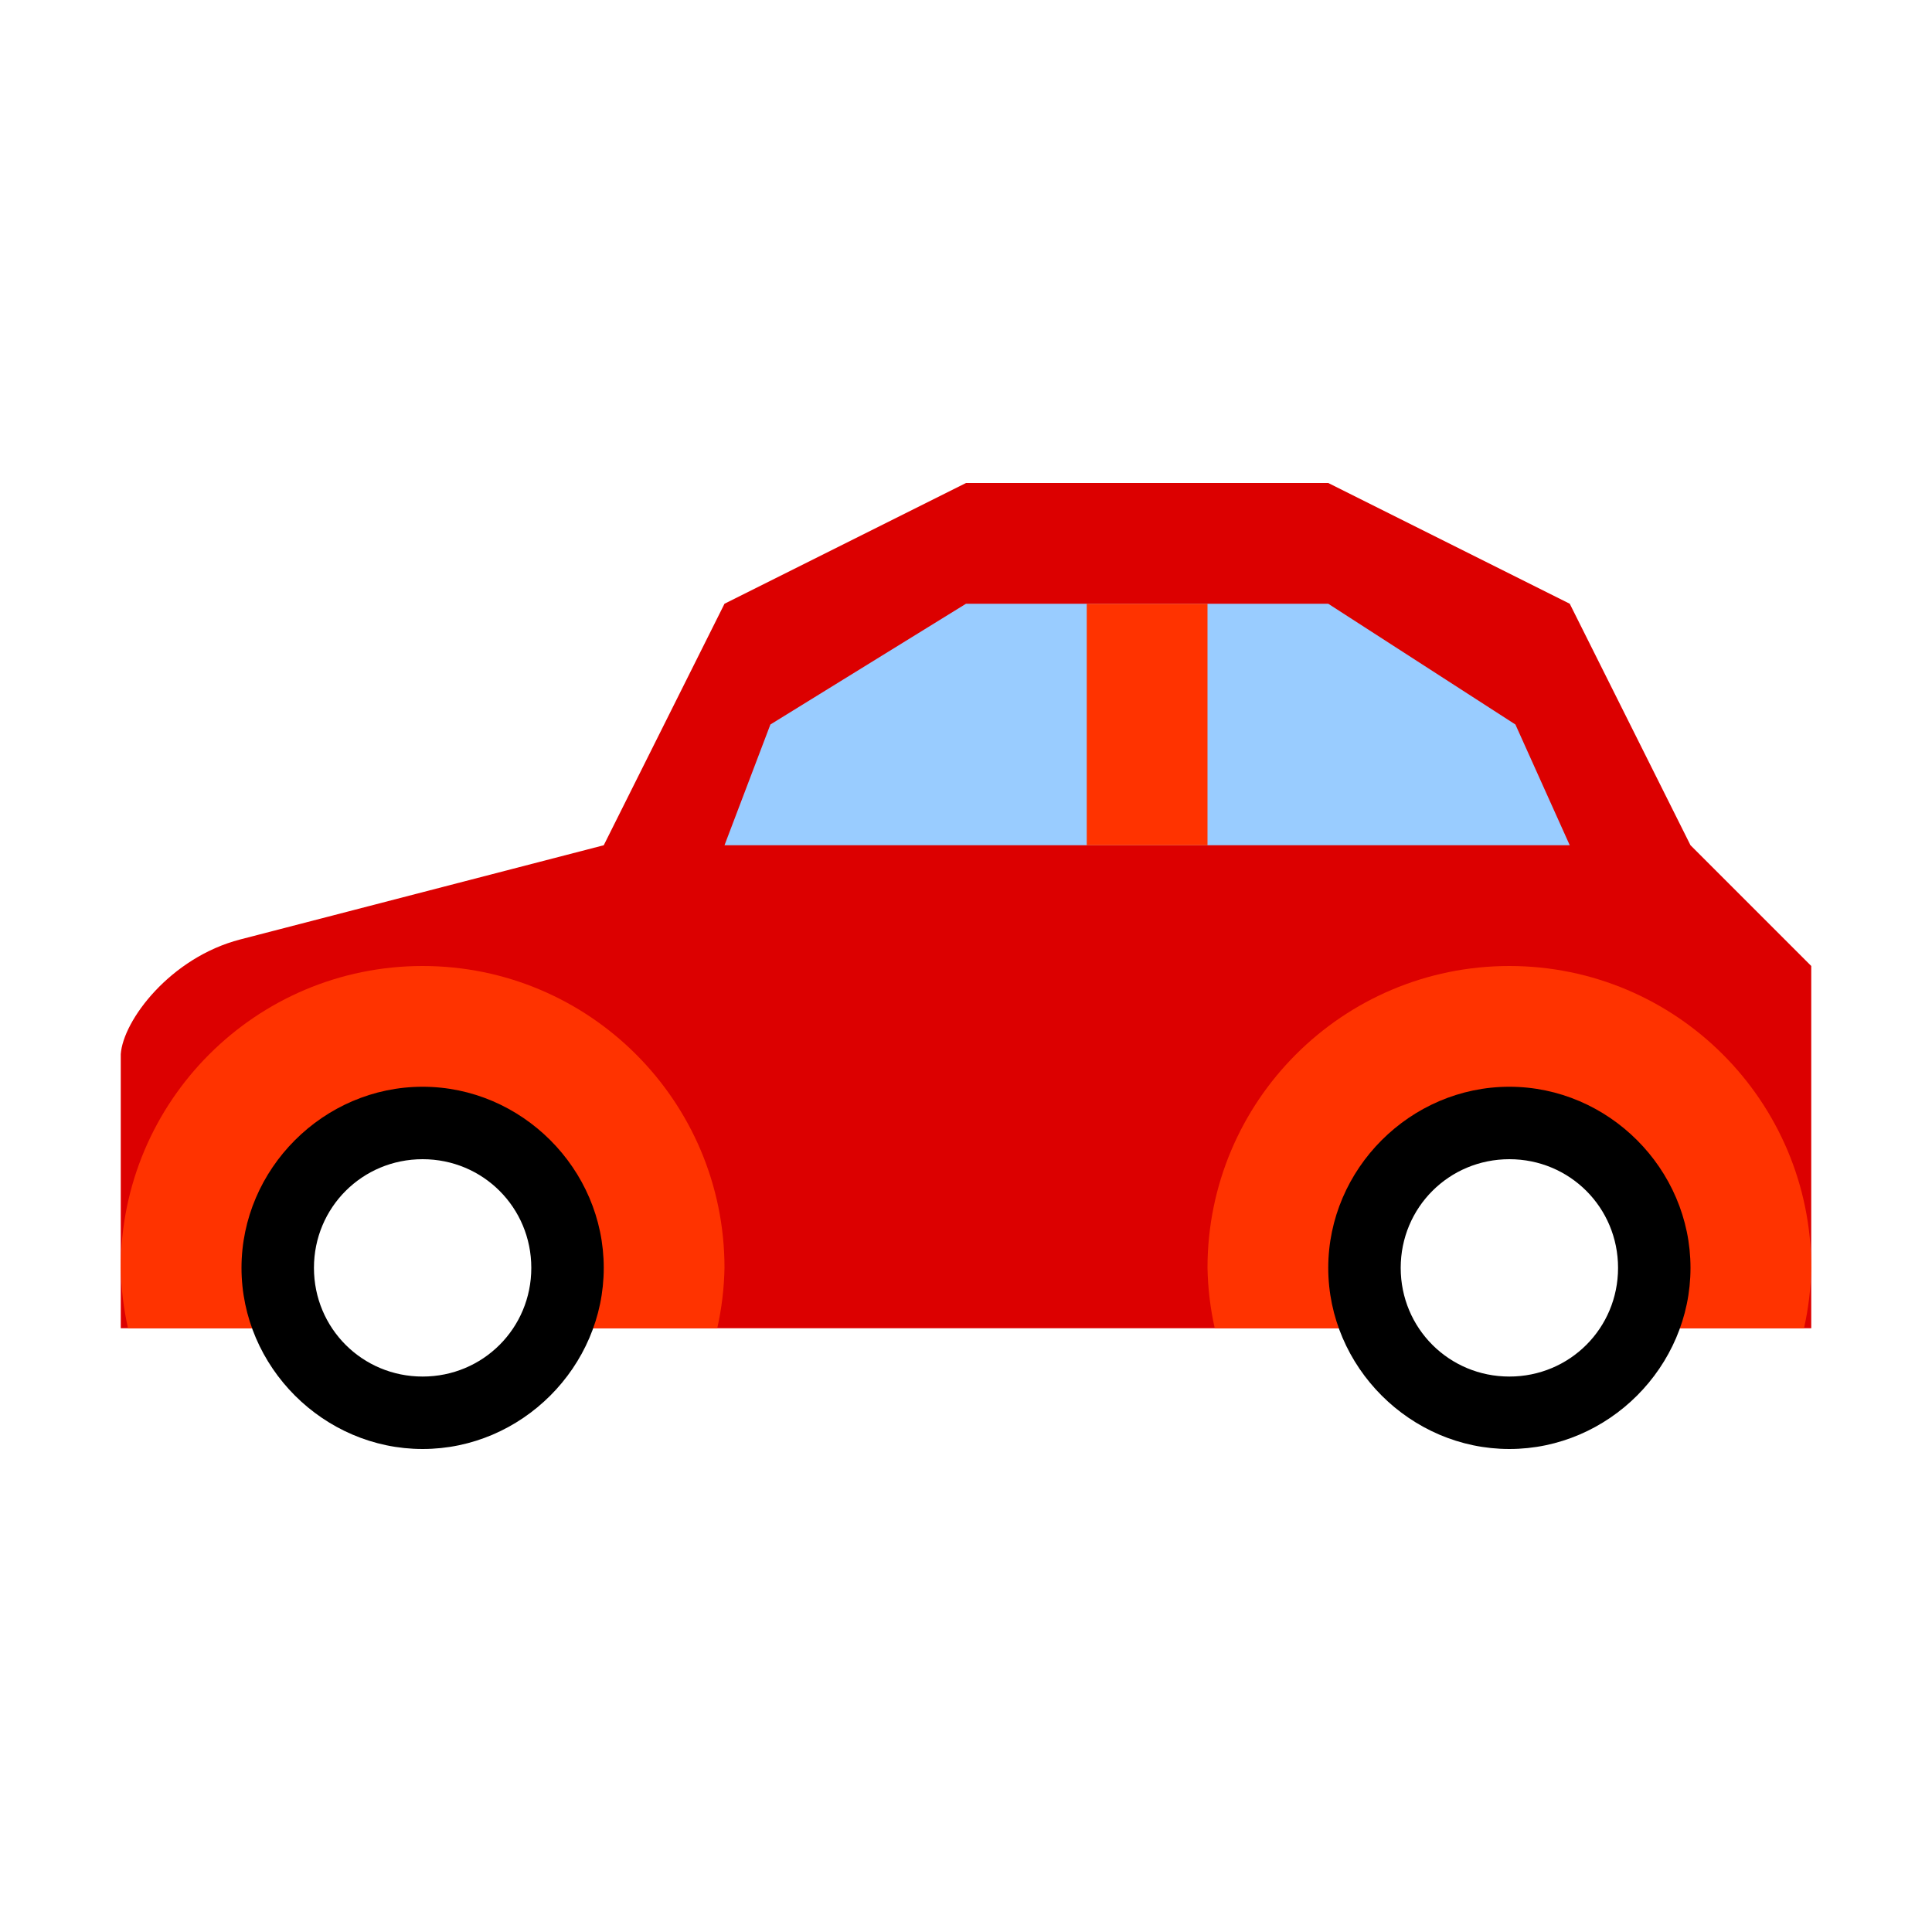
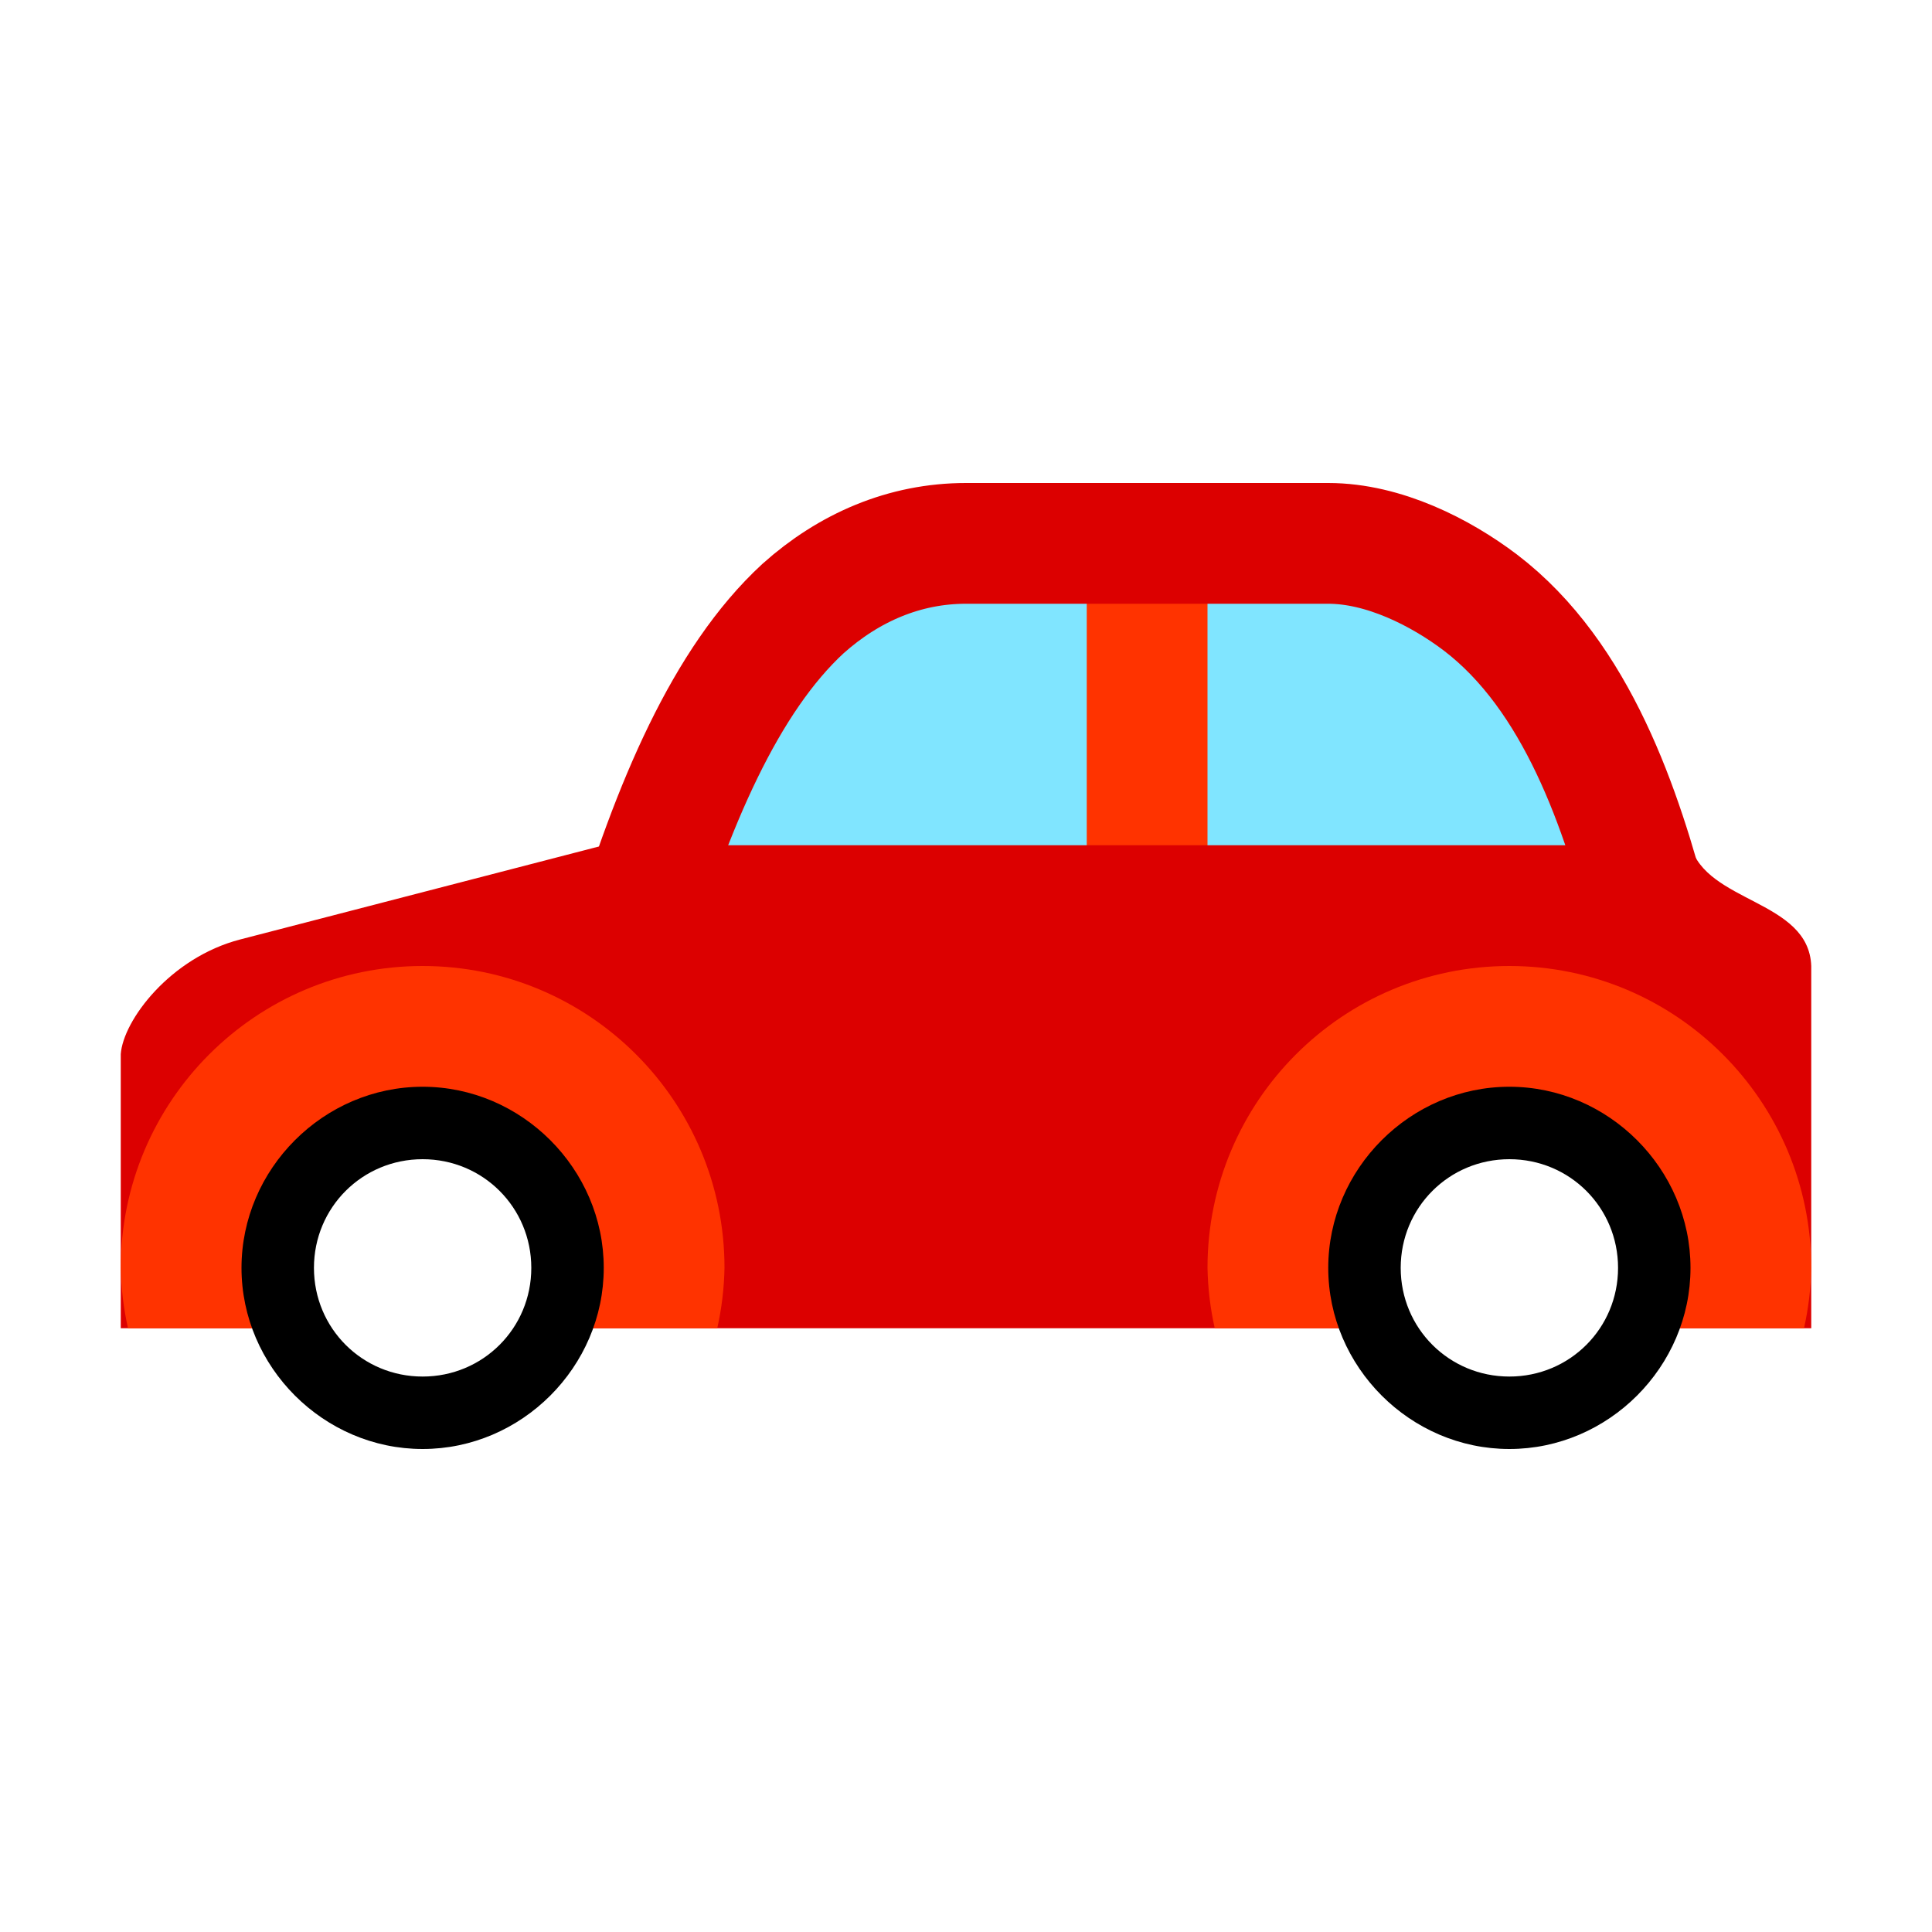
<svg xmlns="http://www.w3.org/2000/svg" xmlns:xlink="http://www.w3.org/1999/xlink" height="16" viewBox="0 0 16 16" width="16">
  <path d="m0 0h16v16h-16z" fill="#fff" />
-   <path d="m1 11h14v-3l-1-1-1-2-2-1h-3l-2 1-1 2-3.01.78c-.58.15-.97.67-.99.95z" fill="#dc0000" />
-   <path id="a" d="m3.5 8a2.5 2.5 0 0 0 -2.5 2.5 2.5 2.5 0 0 0 .06.5h4.88a2.5 2.5 0 0 0 .06-.5 2.5 2.5 0 0 0 -2.5-2.5z" fill="#f30" stroke-linecap="round" stroke-linejoin="round" stroke-width=".6" />
-   <use height="100%" transform="translate(9)" width="100%" xlink:href="#a" />
-   <g id="b">
+   <path d="m5.67 7.62.98-2.66 5.23-.31 1.47 2.82z" fill="#80e5ff" />
+   <path d="m9 4.5h1v3h-1z" fill="#f30" />
+   <path d="m1 11h14v-3c-.02-.55-.87-.52-1-1h-9l-3.01.78c-.58.15-.97.67-.99.95z" fill="#dc0000" />
+   <g id="a">
+     <path d="m3.5 8a2.5 2.5 0 0 0 -2.5 2.5 2.5 2.5 0 0 0 .06.5h4.88a2.5 2.5 0 0 0 .06-.5 2.5 2.5 0 0 0 -2.5-2.5z" fill="#f30" stroke-linecap="round" stroke-linejoin="round" stroke-width=".6" />
    <path d="m4.7 10.5a1.2 1.2 0 0 1 -1.2 1.2 1.2 1.2 0 0 1 -1.2-1.2 1.2 1.2 0 0 1 1.2-1.2 1.2 1.2 0 0 1 1.2 1.2z" fill="#fff" stroke-linecap="round" stroke-linejoin="round" stroke-width=".6" />
    <path d="m3.5 9c-.82 0-1.5.68-1.5 1.5s.68 1.5 1.5 1.5 1.5-.68 1.5-1.5-.68-1.5-1.5-1.5zm0 .6c.5 0 .9.4.9.9s-.4.9-.9.9-.9-.4-.9-.9.4-.9.9-.9z" stroke-linecap="round" stroke-linejoin="round" />
  </g>
-   <use height="100%" transform="translate(9)" width="100%" xlink:href="#b" />
-   <path d="m6 7 .38-1 1.62-1h3l1.55 1 .45 1z" fill="#9cf" />
-   <path d="m9 5h1v2h-1z" fill="#f30" />
+   <path d="m5.21 7.86c.36-1.2.8-2.23 1.44-2.82.38-.34.84-.54 1.35-.54h3c.46 0 .93.24 1.26.49.8.61 1.17 1.71 1.41 2.64" fill="none" stroke="#dc0000" />
+   <use transform="translate(9)" xlink:href="#a" />
</svg>
